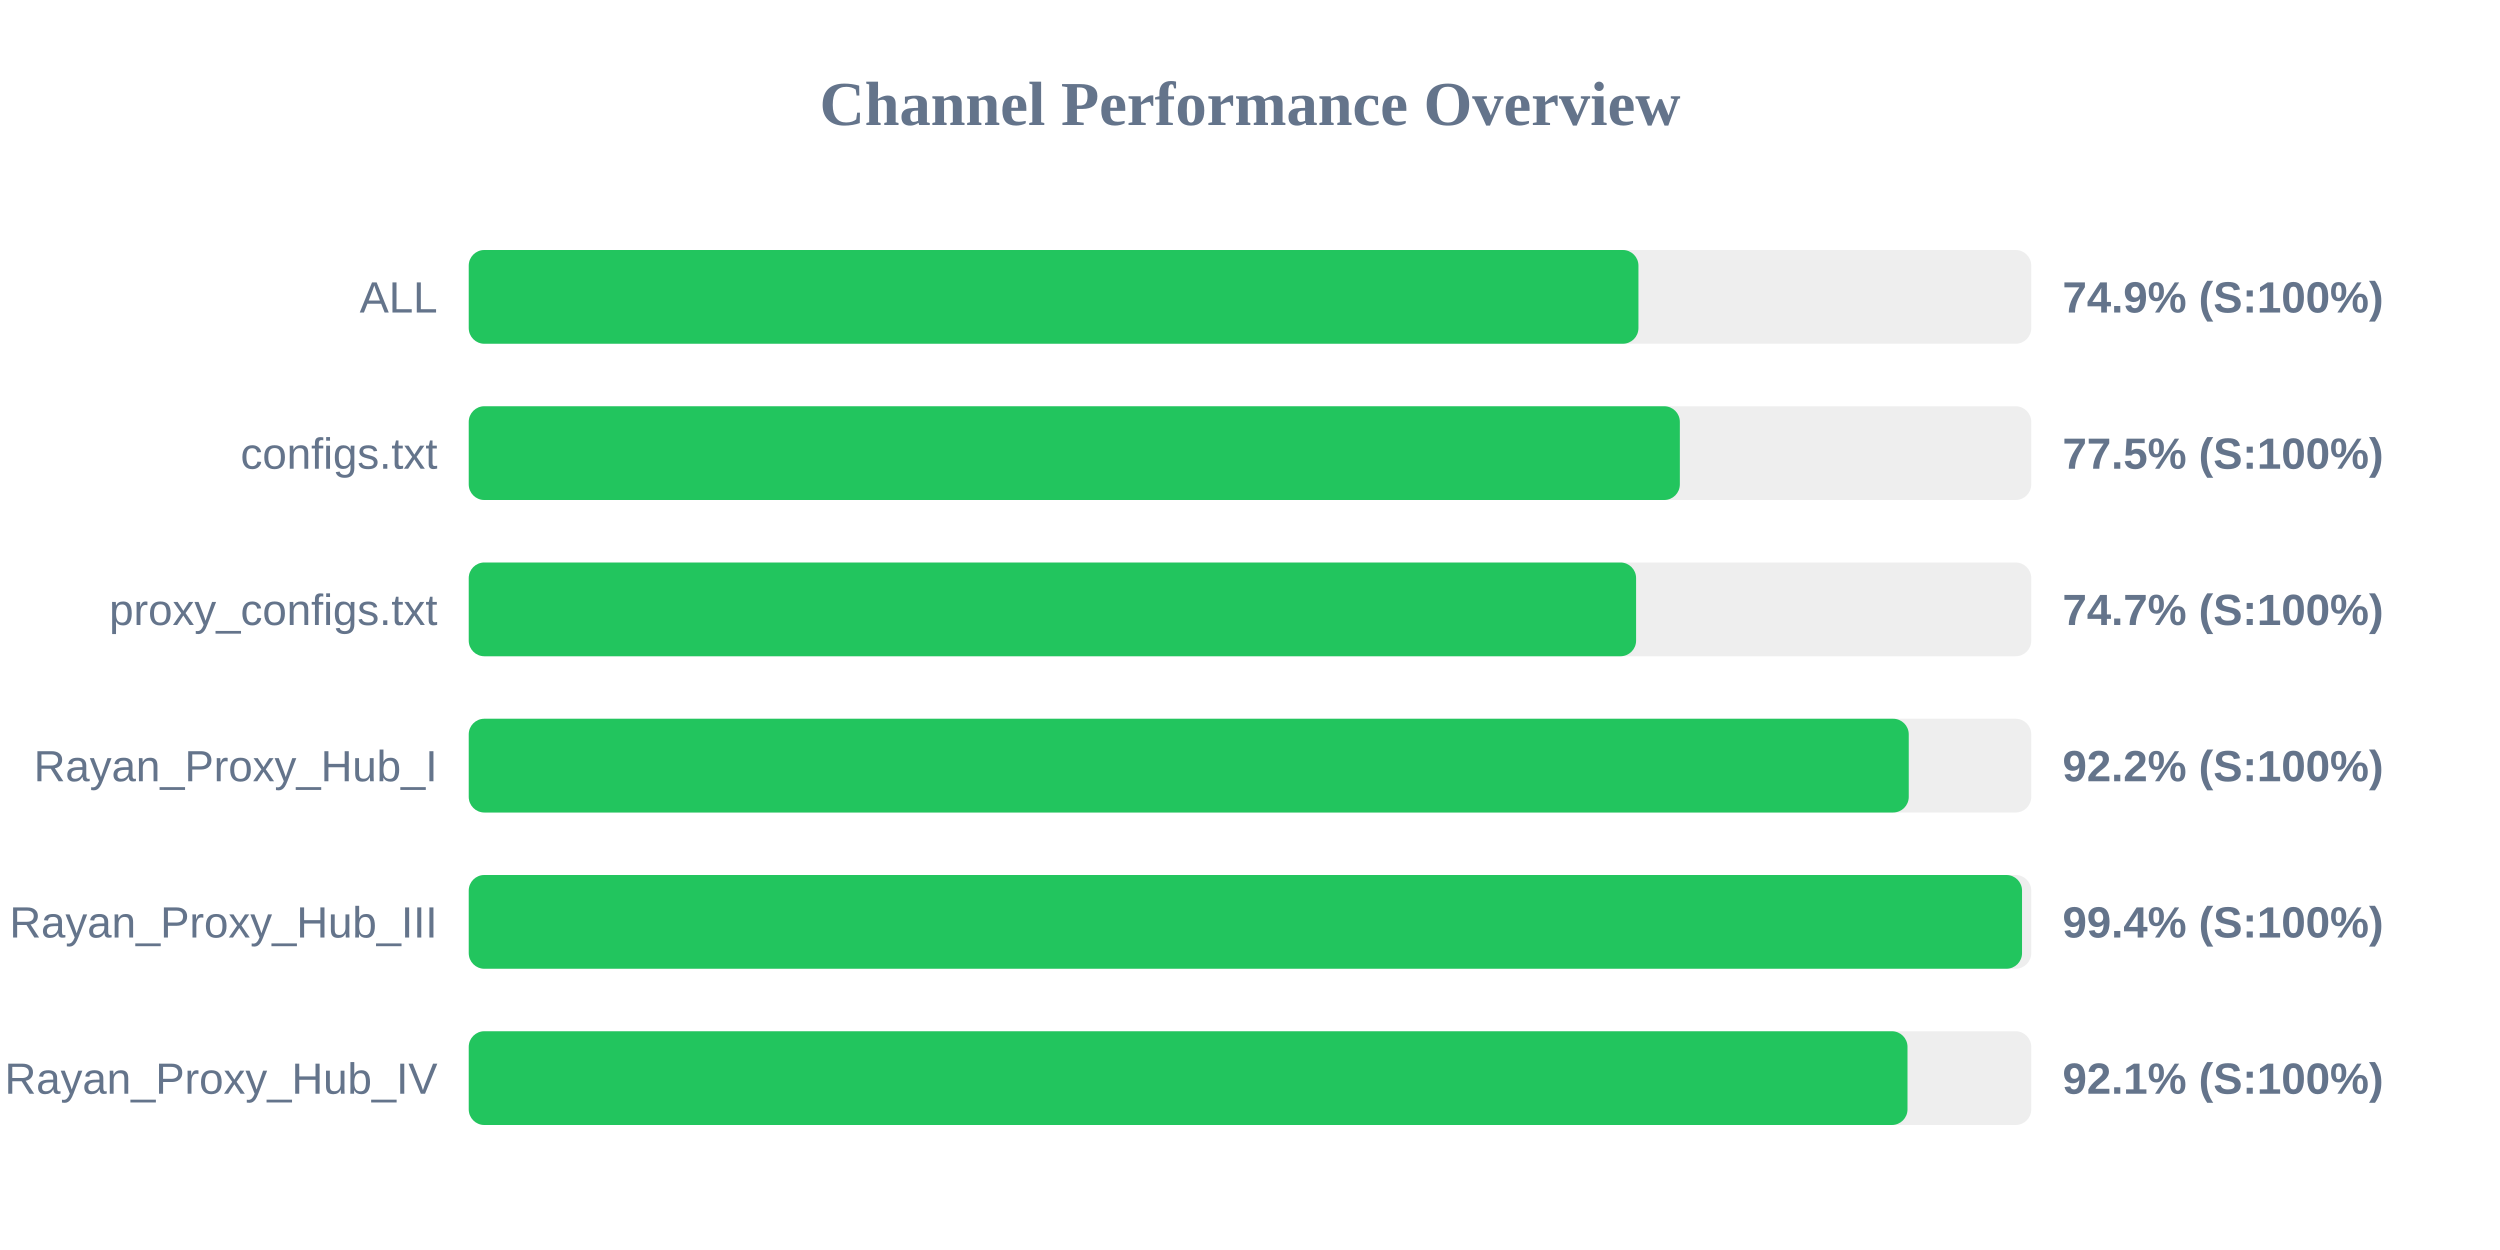
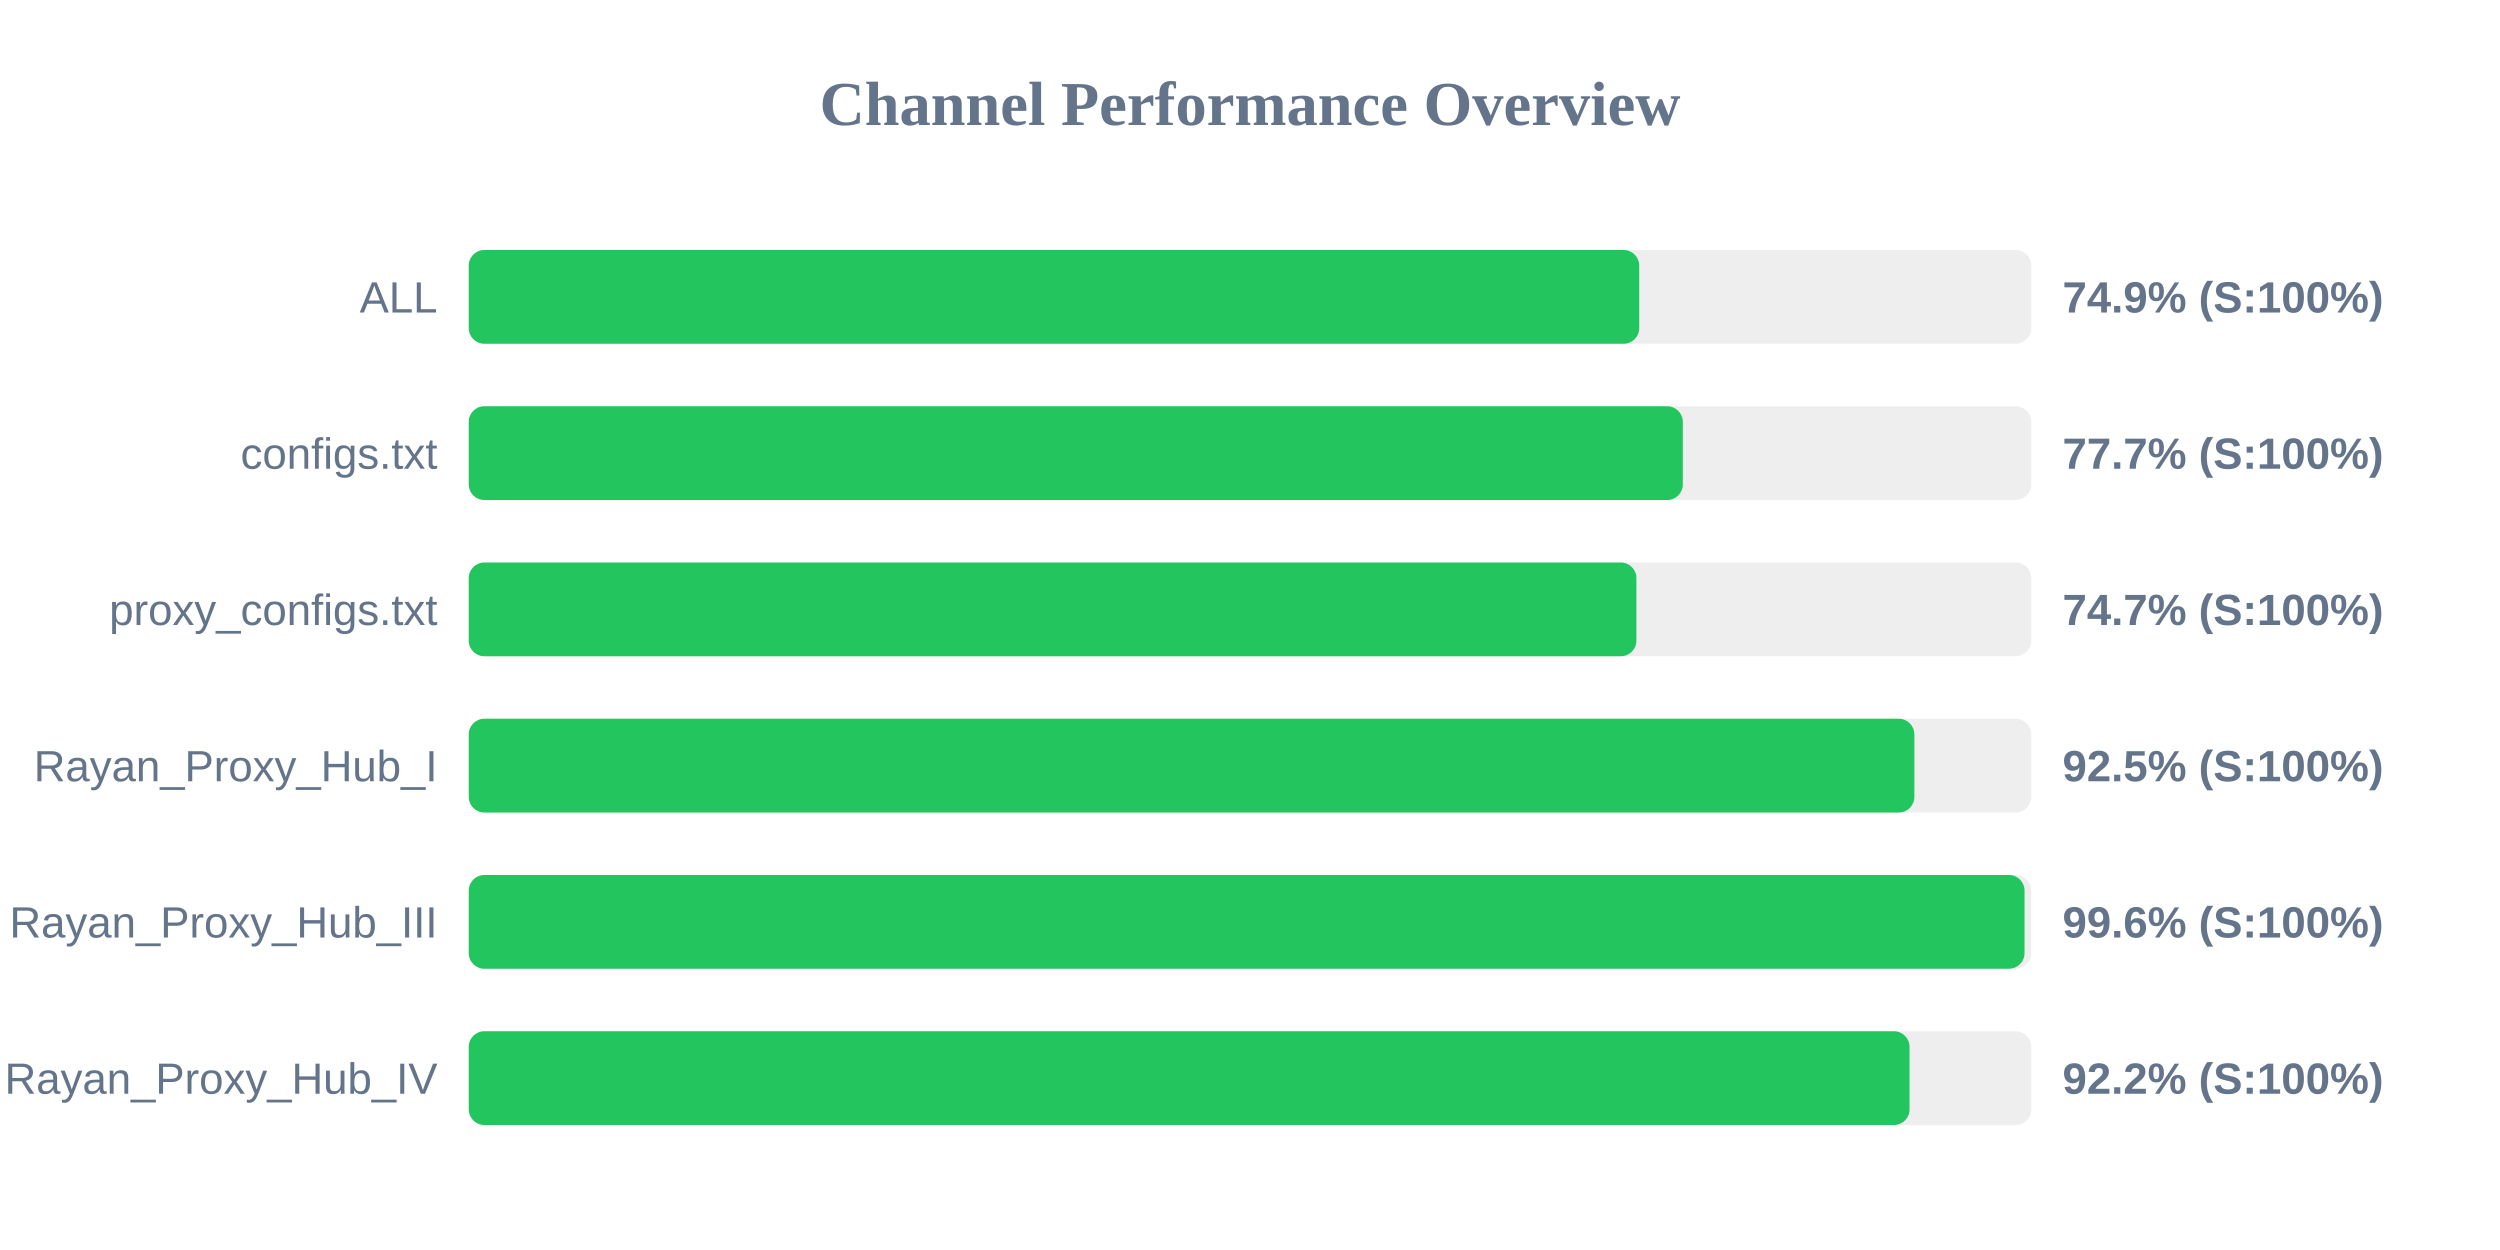
<svg xmlns="http://www.w3.org/2000/svg" width="800" height="400" version="1.1">
  <style>
        .row { font: 14px Arial; fill: #64748b; }
        .score { font: bold 14px Arial; fill: #64748b; }
    </style>
  <text x="400" y="40" text-anchor="middle" font-size="20px" font-weight="bold" fill="#64748b">Channel Performance Overview</text>
  <rect x="150" y="80" width="500" height="30" fill="#eee" rx="5" />
-   <rect x="150" y="80" width="374.3" height="30" fill="#22c55e" rx="5" />
+   <rect x="150" y="80" width="374.55" height="30" fill="#22c55e" rx="5" />
  <text x="140" y="100" text-anchor="end" class="row">ALL</text>
  <text x="660" y="100" text-anchor="start" class="score">74.9% (S:100%)</text>
  <rect x="150" y="130" width="500" height="30" fill="#eee" rx="5" />
-   <rect x="150" y="130" width="387.55" height="30" fill="#22c55e" rx="5" />
+   <rect x="150" y="130" width="388.5" height="30" fill="#22c55e" rx="5" />
  <text x="140" y="150" text-anchor="end" class="row">configs.txt</text>
-   <text x="660" y="150" text-anchor="start" class="score">77.5% (S:100%)</text>
+   <text x="660" y="150" text-anchor="start" class="score">77.7% (S:100%)</text>
  <rect x="150" y="180" width="500" height="30" fill="#eee" rx="5" />
-   <rect x="150" y="180" width="373.55" height="30" fill="#22c55e" rx="5" />
+   <rect x="150" y="180" width="373.65" height="30" fill="#22c55e" rx="5" />
  <text x="140" y="200" text-anchor="end" class="row">proxy_configs.txt</text>
  <text x="660" y="200" text-anchor="start" class="score">74.7% (S:100%)</text>
  <rect x="150" y="230" width="500" height="30" fill="#eee" rx="5" />
-   <rect x="150" y="230" width="460.8" height="30" fill="#22c55e" rx="5" />
+   <rect x="150" y="230" width="462.6" height="30" fill="#22c55e" rx="5" />
  <text x="140" y="250" text-anchor="end" class="row">Rayan_Proxy_Hub_I</text>
-   <text x="660" y="250" text-anchor="start" class="score">92.2% (S:100%)</text>
+   <text x="660" y="250" text-anchor="start" class="score">92.5% (S:100%)</text>
  <rect x="150" y="280" width="500" height="30" fill="#eee" rx="5" />
-   <rect x="150" y="280" width="497.05" height="30" fill="#22c55e" rx="5" />
+   <rect x="150" y="280" width="497.85" height="30" fill="#22c55e" rx="5" />
  <text x="140" y="300" text-anchor="end" class="row">Rayan_Proxy_Hub_III</text>
-   <text x="660" y="300" text-anchor="start" class="score">99.4% (S:100%)</text>
+   <text x="660" y="300" text-anchor="start" class="score">99.6% (S:100%)</text>
  <rect x="150" y="330" width="500" height="30" fill="#eee" rx="5" />
-   <rect x="150" y="330" width="460.4" height="30" fill="#22c55e" rx="5" />
+   <rect x="150" y="330" width="461.05" height="30" fill="#22c55e" rx="5" />
  <text x="140" y="350" text-anchor="end" class="row">Rayan_Proxy_Hub_IV</text>
-   <text x="660" y="350" text-anchor="start" class="score">92.1% (S:100%)</text>
+   <text x="660" y="350" text-anchor="start" class="score">92.2% (S:100%)</text>
</svg>
